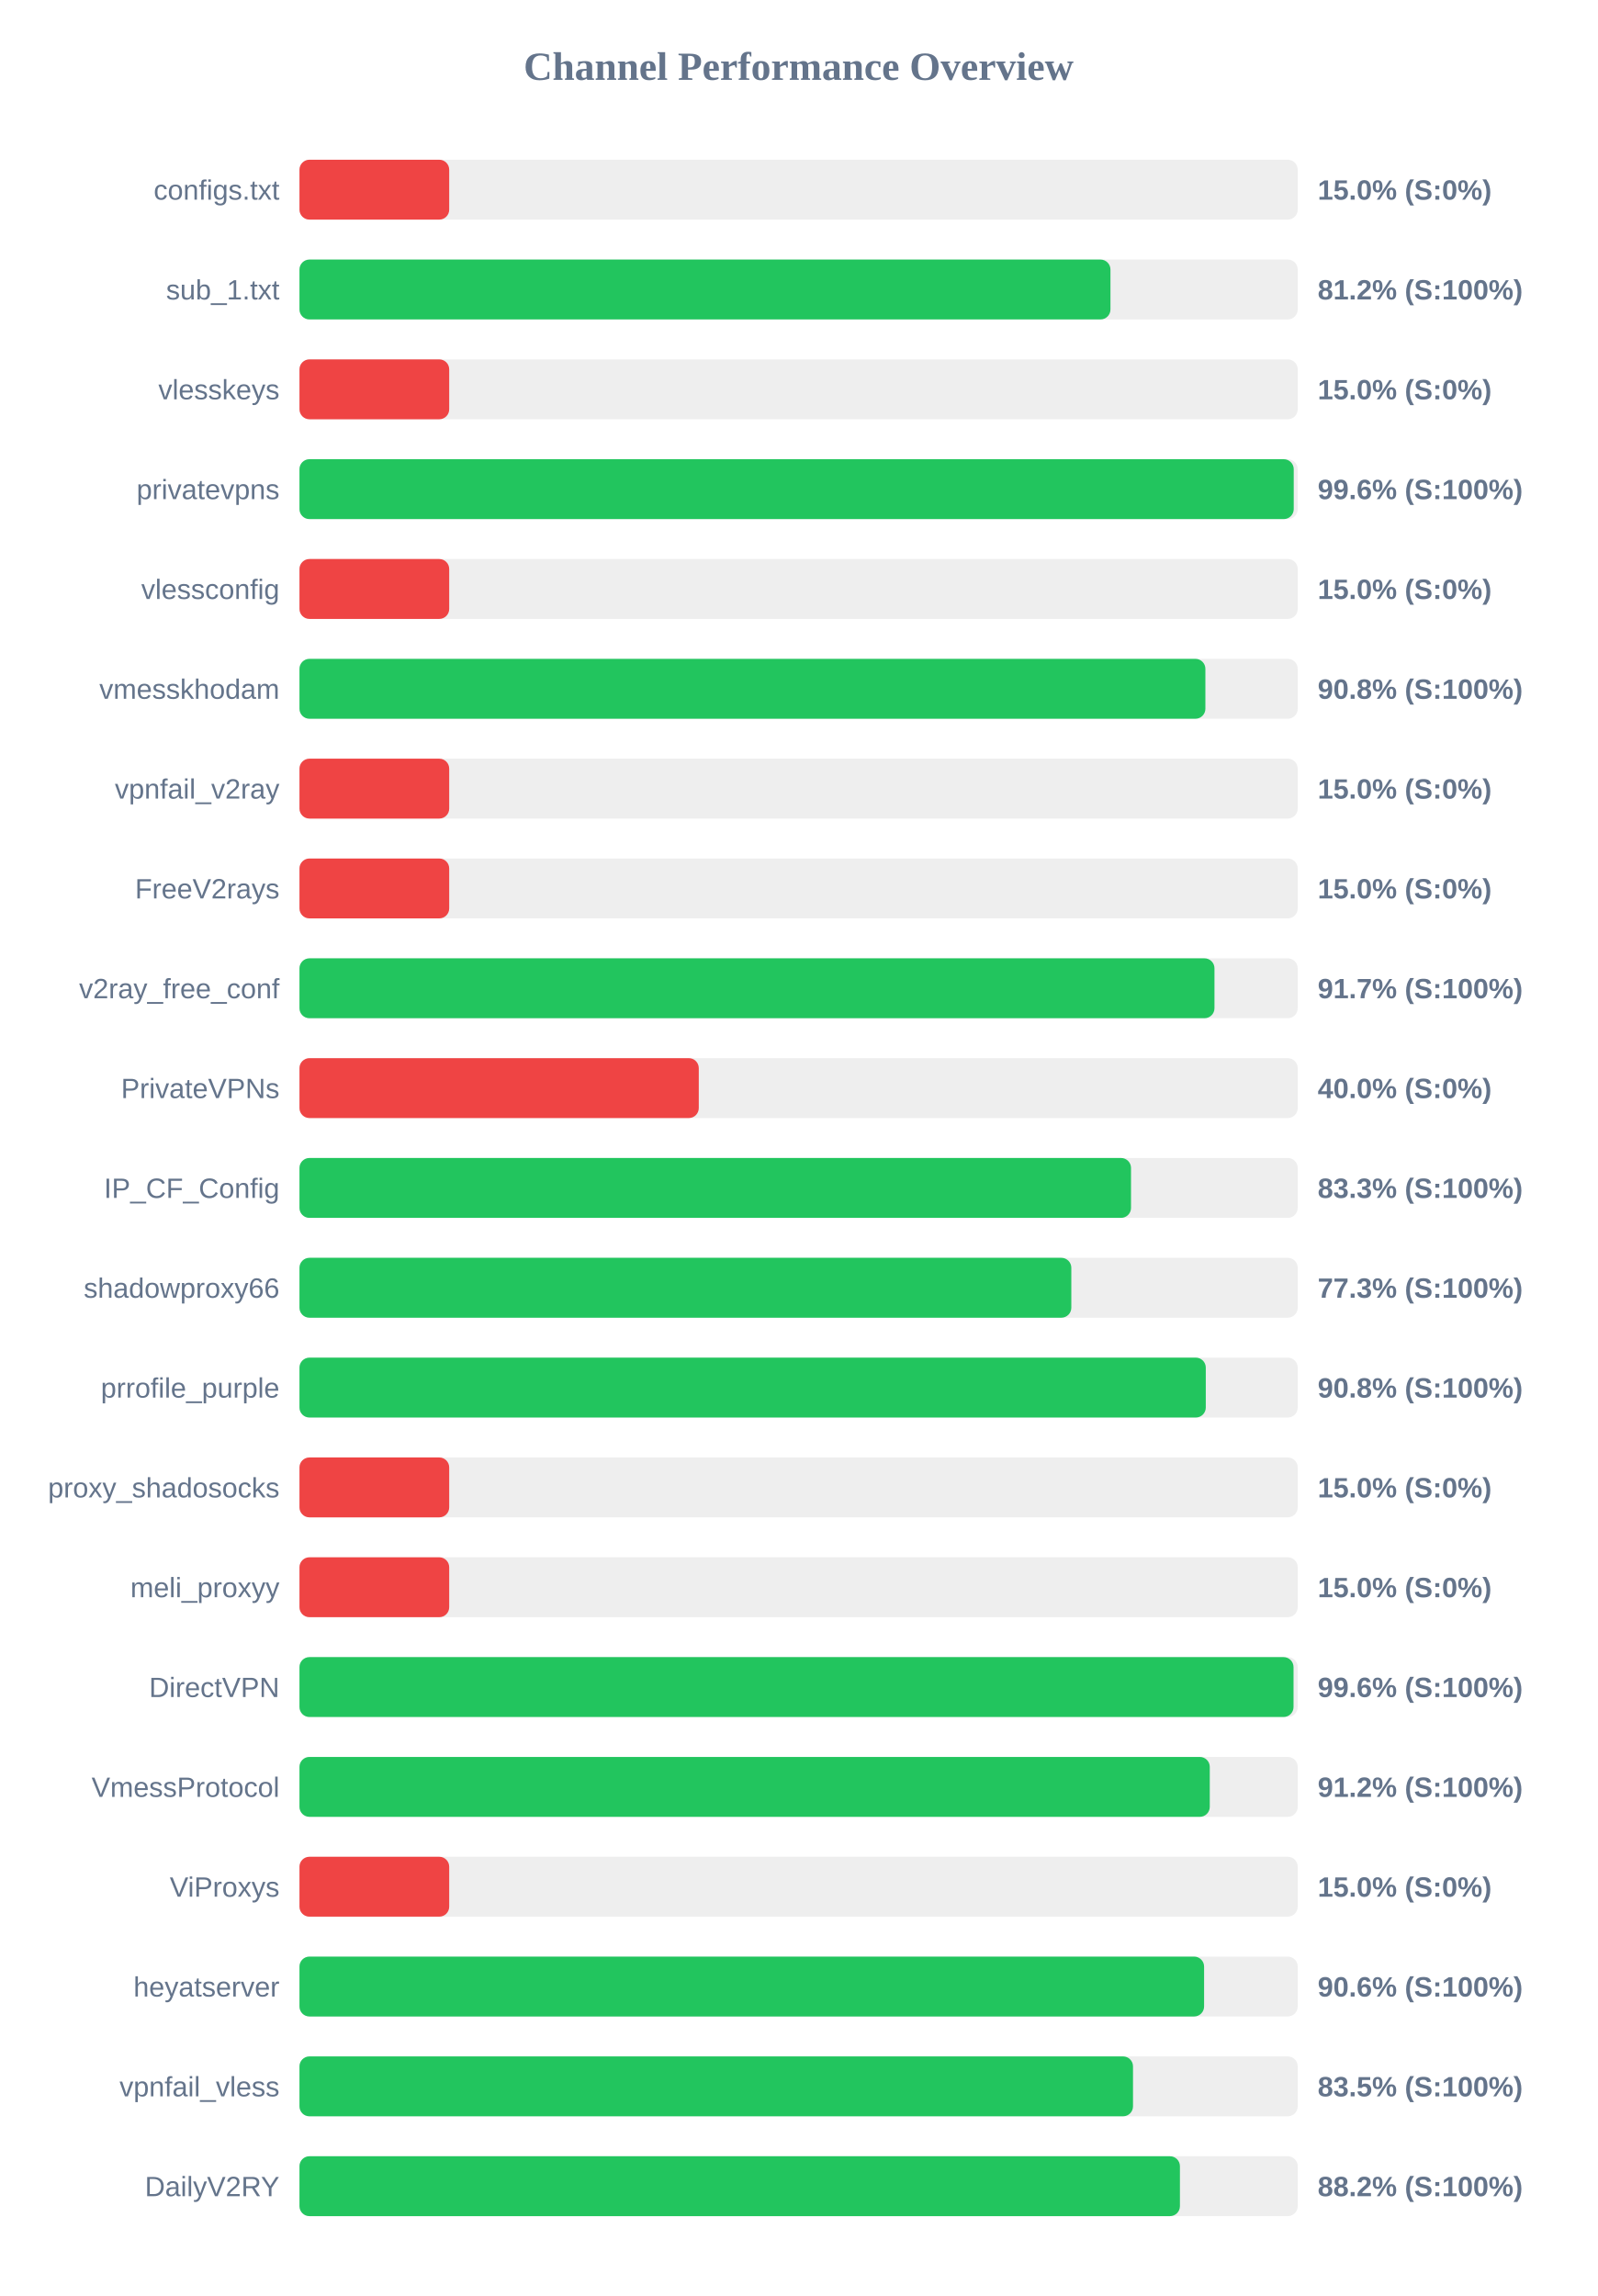
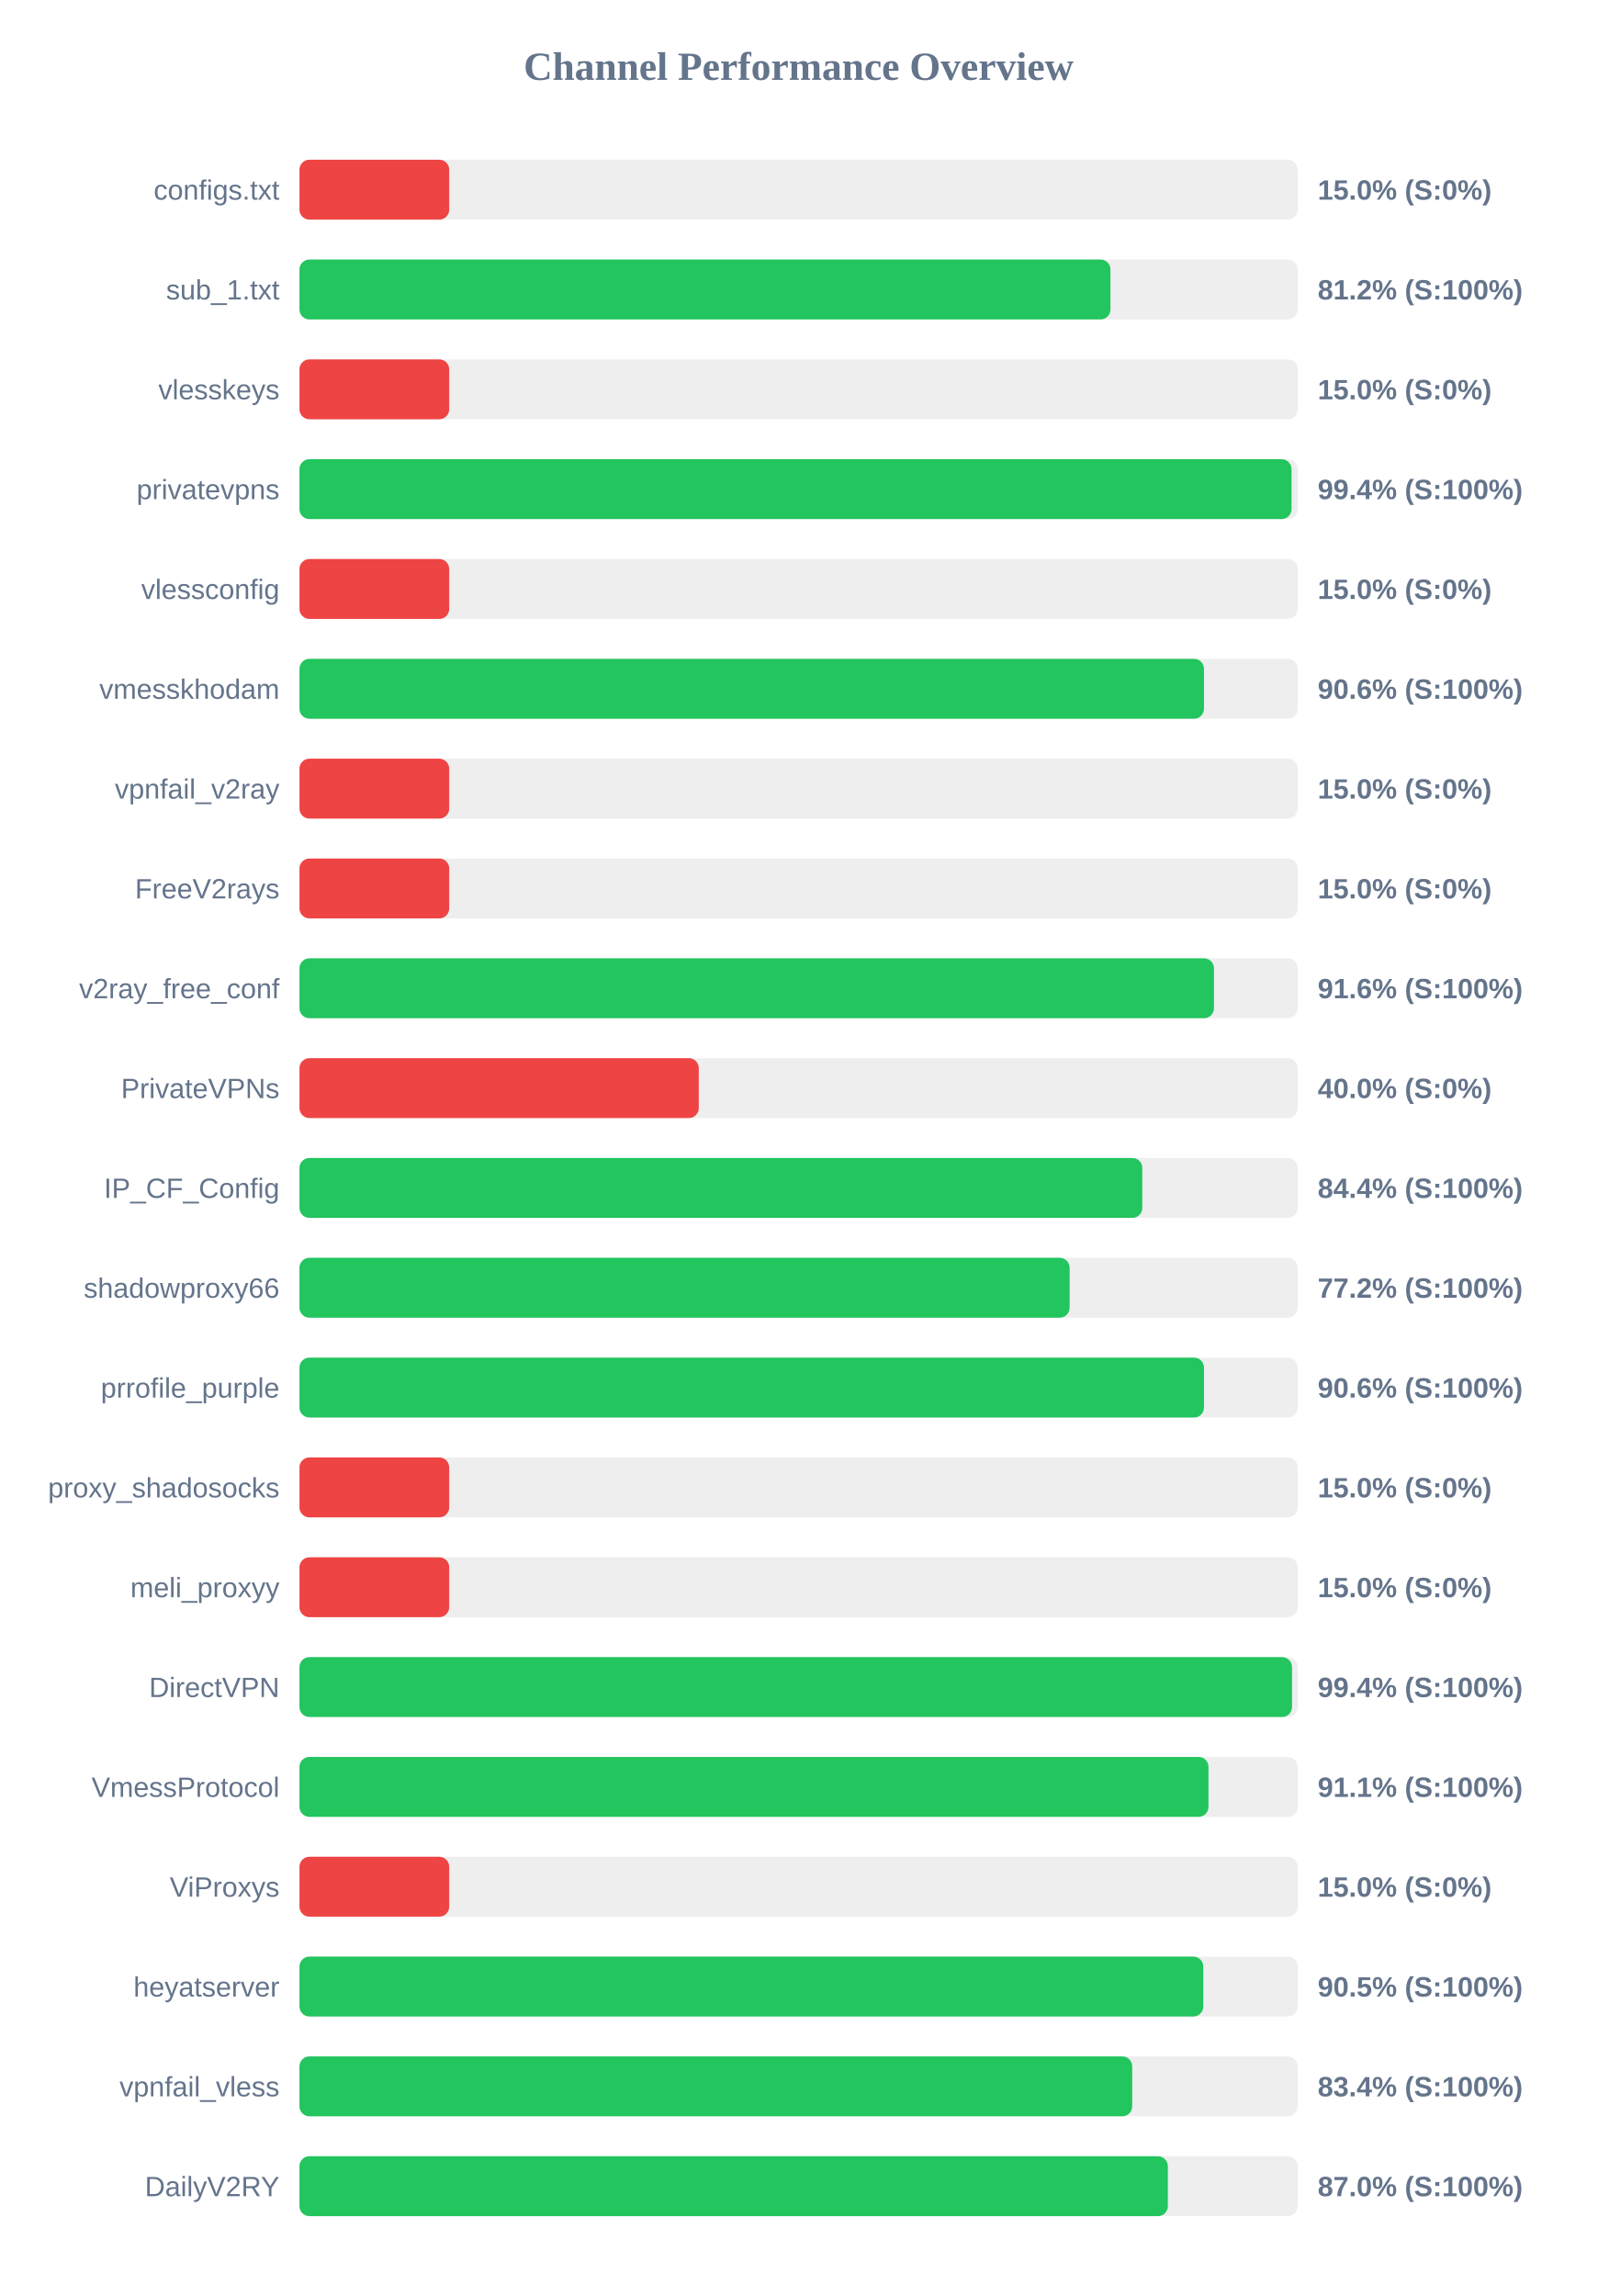
<svg xmlns="http://www.w3.org/2000/svg" width="800" height="1150" version="1.1">
  <style>
        .row { font: 14px Arial; fill: #64748b; }
        .score { font: bold 14px Arial; fill: #64748b; }
    </style>
  <text x="400" y="40" text-anchor="middle" font-size="20px" font-weight="bold" fill="#64748b">Channel Performance Overview</text>
  <rect x="150" y="80" width="500" height="30" fill="#eee" rx="5" />
  <rect x="150" y="80" width="75.0" height="30" fill="#ef4444" rx="5" />
  <text x="140" y="100" text-anchor="end" class="row">configs.txt</text>
  <text x="660" y="100" text-anchor="start" class="score">15.0% (S:0%)</text>
  <rect x="150" y="130" width="500" height="30" fill="#eee" rx="5" />
  <rect x="150" y="130" width="406.2" height="30" fill="#22c55e" rx="5" />
  <text x="140" y="150" text-anchor="end" class="row">sub_1.txt</text>
  <text x="660" y="150" text-anchor="start" class="score">81.2% (S:100%)</text>
  <rect x="150" y="180" width="500" height="30" fill="#eee" rx="5" />
  <rect x="150" y="180" width="75.0" height="30" fill="#ef4444" rx="5" />
  <text x="140" y="200" text-anchor="end" class="row">vlesskeys</text>
  <text x="660" y="200" text-anchor="start" class="score">15.0% (S:0%)</text>
  <rect x="150" y="230" width="500" height="30" fill="#eee" rx="5" />
-   <rect x="150" y="230" width="498.0" height="30" fill="#22c55e" rx="5" />
+   <rect x="150" y="230" width="496.9" height="30" fill="#22c55e" rx="5" />
  <text x="140" y="250" text-anchor="end" class="row">privatevpns</text>
-   <text x="660" y="250" text-anchor="start" class="score">99.6% (S:100%)</text>
+   <text x="660" y="250" text-anchor="start" class="score">99.4% (S:100%)</text>
  <rect x="150" y="280" width="500" height="30" fill="#eee" rx="5" />
  <rect x="150" y="280" width="75.0" height="30" fill="#ef4444" rx="5" />
  <text x="140" y="300" text-anchor="end" class="row">vlessconfig</text>
  <text x="660" y="300" text-anchor="start" class="score">15.0% (S:0%)</text>
  <rect x="150" y="330" width="500" height="30" fill="#eee" rx="5" />
-   <rect x="150" y="330" width="453.75" height="30" fill="#22c55e" rx="5" />
+   <rect x="150" y="330" width="453.05" height="30" fill="#22c55e" rx="5" />
  <text x="140" y="350" text-anchor="end" class="row">vmesskhodam</text>
-   <text x="660" y="350" text-anchor="start" class="score">90.8% (S:100%)</text>
+   <text x="660" y="350" text-anchor="start" class="score">90.6% (S:100%)</text>
  <rect x="150" y="380" width="500" height="30" fill="#eee" rx="5" />
  <rect x="150" y="380" width="75.0" height="30" fill="#ef4444" rx="5" />
  <text x="140" y="400" text-anchor="end" class="row">vpnfail_v2ray</text>
  <text x="660" y="400" text-anchor="start" class="score">15.0% (S:0%)</text>
  <rect x="150" y="430" width="500" height="30" fill="#eee" rx="5" />
  <rect x="150" y="430" width="75.0" height="30" fill="#ef4444" rx="5" />
  <text x="140" y="450" text-anchor="end" class="row">FreeV2rays</text>
  <text x="660" y="450" text-anchor="start" class="score">15.0% (S:0%)</text>
  <rect x="150" y="480" width="500" height="30" fill="#eee" rx="5" />
-   <rect x="150" y="480" width="458.3" height="30" fill="#22c55e" rx="5" />
+   <rect x="150" y="480" width="458.05" height="30" fill="#22c55e" rx="5" />
  <text x="140" y="500" text-anchor="end" class="row">v2ray_free_conf</text>
-   <text x="660" y="500" text-anchor="start" class="score">91.7% (S:100%)</text>
+   <text x="660" y="500" text-anchor="start" class="score">91.6% (S:100%)</text>
  <rect x="150" y="530" width="500" height="30" fill="#eee" rx="5" />
  <rect x="150" y="530" width="200.0" height="30" fill="#ef4444" rx="5" />
  <text x="140" y="550" text-anchor="end" class="row">PrivateVPNs</text>
  <text x="660" y="550" text-anchor="start" class="score">40.0% (S:0%)</text>
  <rect x="150" y="580" width="500" height="30" fill="#eee" rx="5" />
-   <rect x="150" y="580" width="416.5" height="30" fill="#22c55e" rx="5" />
+   <rect x="150" y="580" width="422.15" height="30" fill="#22c55e" rx="5" />
  <text x="140" y="600" text-anchor="end" class="row">IP_CF_Config</text>
-   <text x="660" y="600" text-anchor="start" class="score">83.3% (S:100%)</text>
+   <text x="660" y="600" text-anchor="start" class="score">84.4% (S:100%)</text>
  <rect x="150" y="630" width="500" height="30" fill="#eee" rx="5" />
-   <rect x="150" y="630" width="386.6" height="30" fill="#22c55e" rx="5" />
+   <rect x="150" y="630" width="385.75" height="30" fill="#22c55e" rx="5" />
  <text x="140" y="650" text-anchor="end" class="row">shadowproxy66</text>
-   <text x="660" y="650" text-anchor="start" class="score">77.3% (S:100%)</text>
+   <text x="660" y="650" text-anchor="start" class="score">77.2% (S:100%)</text>
  <rect x="150" y="680" width="500" height="30" fill="#eee" rx="5" />
-   <rect x="150" y="680" width="453.95" height="30" fill="#22c55e" rx="5" />
+   <rect x="150" y="680" width="453.05" height="30" fill="#22c55e" rx="5" />
  <text x="140" y="700" text-anchor="end" class="row">prrofile_purple</text>
-   <text x="660" y="700" text-anchor="start" class="score">90.8% (S:100%)</text>
+   <text x="660" y="700" text-anchor="start" class="score">90.6% (S:100%)</text>
  <rect x="150" y="730" width="500" height="30" fill="#eee" rx="5" />
  <rect x="150" y="730" width="75.0" height="30" fill="#ef4444" rx="5" />
  <text x="140" y="750" text-anchor="end" class="row">proxy_shadosocks</text>
  <text x="660" y="750" text-anchor="start" class="score">15.0% (S:0%)</text>
  <rect x="150" y="780" width="500" height="30" fill="#eee" rx="5" />
  <rect x="150" y="780" width="75.0" height="30" fill="#ef4444" rx="5" />
  <text x="140" y="800" text-anchor="end" class="row">meli_proxyy</text>
  <text x="660" y="800" text-anchor="start" class="score">15.0% (S:0%)</text>
  <rect x="150" y="830" width="500" height="30" fill="#eee" rx="5" />
-   <rect x="150" y="830" width="497.9" height="30" fill="#22c55e" rx="5" />
+   <rect x="150" y="830" width="497.15" height="30" fill="#22c55e" rx="5" />
  <text x="140" y="850" text-anchor="end" class="row">DirectVPN</text>
-   <text x="660" y="850" text-anchor="start" class="score">99.6% (S:100%)</text>
+   <text x="660" y="850" text-anchor="start" class="score">99.4% (S:100%)</text>
  <rect x="150" y="880" width="500" height="30" fill="#eee" rx="5" />
-   <rect x="150" y="880" width="455.95" height="30" fill="#22c55e" rx="5" />
+   <rect x="150" y="880" width="455.3" height="30" fill="#22c55e" rx="5" />
  <text x="140" y="900" text-anchor="end" class="row">VmessProtocol</text>
-   <text x="660" y="900" text-anchor="start" class="score">91.2% (S:100%)</text>
+   <text x="660" y="900" text-anchor="start" class="score">91.1% (S:100%)</text>
  <rect x="150" y="930" width="500" height="30" fill="#eee" rx="5" />
  <rect x="150" y="930" width="75.0" height="30" fill="#ef4444" rx="5" />
  <text x="140" y="950" text-anchor="end" class="row">ViProxys</text>
  <text x="660" y="950" text-anchor="start" class="score">15.0% (S:0%)</text>
  <rect x="150" y="980" width="500" height="30" fill="#eee" rx="5" />
-   <rect x="150" y="980" width="453.1" height="30" fill="#22c55e" rx="5" />
+   <rect x="150" y="980" width="452.7" height="30" fill="#22c55e" rx="5" />
  <text x="140" y="1000" text-anchor="end" class="row">heyatserver</text>
-   <text x="660" y="1000" text-anchor="start" class="score">90.6% (S:100%)</text>
+   <text x="660" y="1000" text-anchor="start" class="score">90.5% (S:100%)</text>
  <rect x="150" y="1030" width="500" height="30" fill="#eee" rx="5" />
-   <rect x="150" y="1030" width="417.5" height="30" fill="#22c55e" rx="5" />
+   <rect x="150" y="1030" width="417.1" height="30" fill="#22c55e" rx="5" />
  <text x="140" y="1050" text-anchor="end" class="row">vpnfail_vless</text>
-   <text x="660" y="1050" text-anchor="start" class="score">83.5% (S:100%)</text>
+   <text x="660" y="1050" text-anchor="start" class="score">83.4% (S:100%)</text>
  <rect x="150" y="1080" width="500" height="30" fill="#eee" rx="5" />
-   <rect x="150" y="1080" width="441.0" height="30" fill="#22c55e" rx="5" />
+   <rect x="150" y="1080" width="434.95" height="30" fill="#22c55e" rx="5" />
  <text x="140" y="1100" text-anchor="end" class="row">DailyV2RY</text>
-   <text x="660" y="1100" text-anchor="start" class="score">88.2% (S:100%)</text>
+   <text x="660" y="1100" text-anchor="start" class="score">87.0% (S:100%)</text>
</svg>
